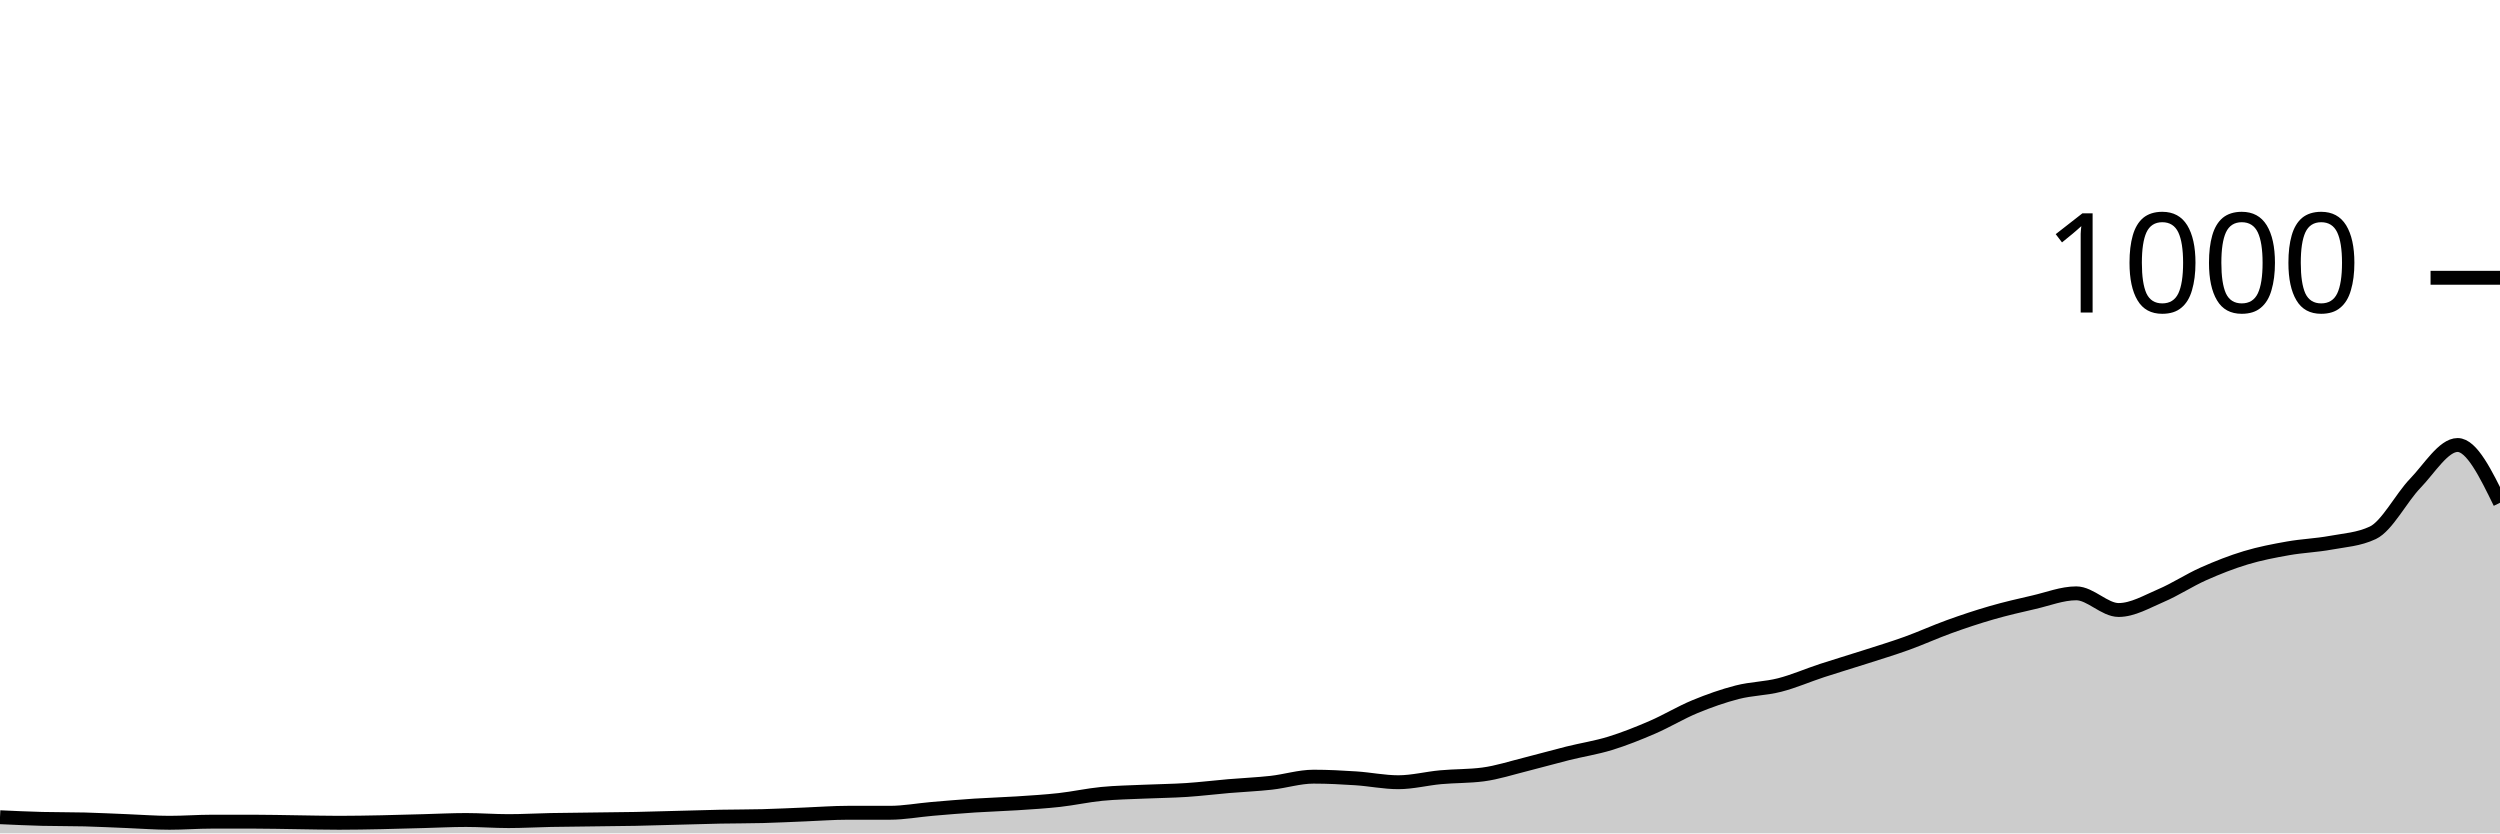
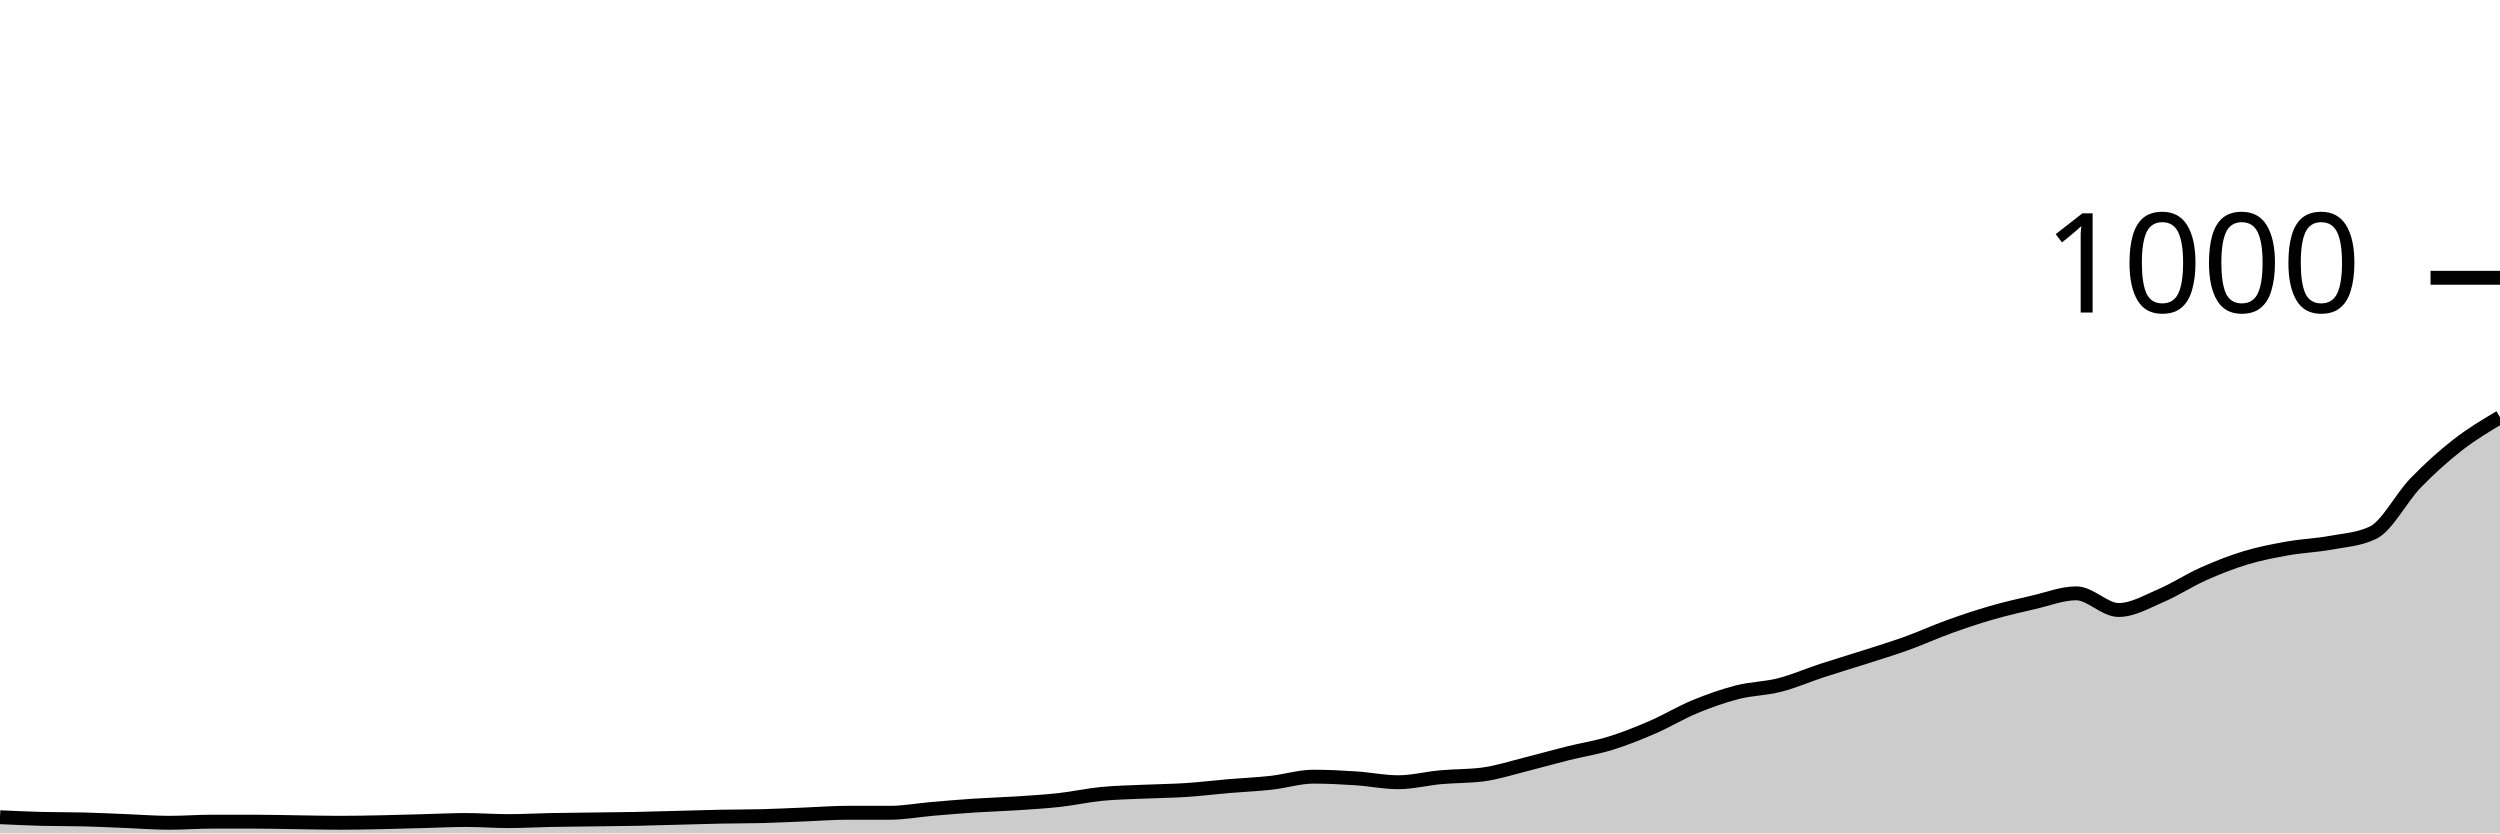
<svg xmlns="http://www.w3.org/2000/svg" viewBox="0 0 180 60">
  <g transform="translate(0,20)">
-     <path class="area" fill="rgba(0, 0, 0, 0.2)" d="M0,38.84C1.017,38.887,2.034,38.933,3.051,38.96C4.068,38.987,5.085,38.973,6.102,39C7.119,39.027,8.136,39.08,9.153,39.12C10.169,39.16,11.186,39.24,12.203,39.24C13.22,39.24,14.237,39.16,15.254,39.16C16.271,39.16,17.288,39.16,18.305,39.16C19.322,39.16,20.339,39.187,21.356,39.2C22.373,39.213,23.39,39.24,24.407,39.24C25.424,39.24,26.441,39.22,27.458,39.2C28.475,39.18,29.492,39.147,30.508,39.12C31.525,39.093,32.542,39.04,33.559,39.04C34.576,39.04,35.593,39.12,36.61,39.12C37.627,39.12,38.644,39.06,39.661,39.04C40.678,39.02,41.695,39.013,42.712,39C43.729,38.987,44.746,38.98,45.763,38.96C46.78,38.94,47.797,38.907,48.814,38.88C49.831,38.853,50.847,38.82,51.864,38.8C52.881,38.78,53.898,38.787,54.915,38.76C55.932,38.733,56.949,38.68,57.966,38.64C58.983,38.6,60,38.52,61.017,38.52C62.034,38.52,63.051,38.52,64.068,38.52C65.085,38.52,66.102,38.327,67.119,38.24C68.136,38.153,69.153,38.067,70.169,38C71.186,37.933,72.203,37.907,73.22,37.84C74.237,37.773,75.254,37.713,76.271,37.6C77.288,37.487,78.305,37.26,79.322,37.16C80.339,37.06,81.356,37.047,82.373,37C83.39,36.953,84.407,36.947,85.424,36.88C86.441,36.813,87.458,36.687,88.475,36.6C89.492,36.513,90.508,36.473,91.525,36.36C92.542,36.247,93.559,35.92,94.576,35.92C95.593,35.92,96.61,35.973,97.627,36.04C98.644,36.107,99.661,36.32,100.678,36.32C101.695,36.32,102.712,36.053,103.729,35.96C104.746,35.867,105.763,35.893,106.78,35.76C107.797,35.627,108.814,35.293,109.831,35.04C110.847,34.787,111.864,34.493,112.881,34.24C113.898,33.987,114.915,33.833,115.932,33.52C116.949,33.207,117.966,32.8,118.983,32.36C120,31.92,121.017,31.3,122.034,30.88C123.051,30.46,124.068,30.1,125.085,29.84C126.102,29.58,127.119,29.58,128.136,29.32C129.153,29.06,130.169,28.613,131.186,28.28C132.203,27.947,133.22,27.647,134.237,27.32C135.254,26.993,136.271,26.687,137.288,26.32C138.305,25.953,139.322,25.487,140.339,25.12C141.356,24.753,142.373,24.413,143.39,24.12C144.407,23.827,145.424,23.593,146.441,23.36C147.458,23.127,148.475,22.72,149.492,22.72C150.508,22.72,151.525,23.92,152.542,23.92C153.559,23.92,154.576,23.313,155.593,22.88C156.61,22.447,157.627,21.773,158.644,21.32C159.661,20.867,160.678,20.467,161.695,20.16C162.712,19.853,163.729,19.66,164.746,19.48C165.763,19.3,166.78,19.267,167.797,19.08C168.814,18.893,169.831,18.84,170.847,18.36C171.864,17.88,172.881,15.853,173.898,14.8C174.915,13.747,175.932,12.04,176.949,12.04C177.966,12.04,178.983,14.12,180,16.2L180,40C178.983,40,177.966,40,176.949,40C175.932,40,174.915,40,173.898,40C172.881,40,171.864,40,170.847,40C169.831,40,168.814,40,167.797,40C166.78,40,165.763,40,164.746,40C163.729,40,162.712,40,161.695,40C160.678,40,159.661,40,158.644,40C157.627,40,156.61,40,155.593,40C154.576,40,153.559,40,152.542,40C151.525,40,150.508,40,149.492,40C148.475,40,147.458,40,146.441,40C145.424,40,144.407,40,143.39,40C142.373,40,141.356,40,140.339,40C139.322,40,138.305,40,137.288,40C136.271,40,135.254,40,134.237,40C133.22,40,132.203,40,131.186,40C130.169,40,129.153,40,128.136,40C127.119,40,126.102,40,125.085,40C124.068,40,123.051,40,122.034,40C121.017,40,120,40,118.983,40C117.966,40,116.949,40,115.932,40C114.915,40,113.898,40,112.881,40C111.864,40,110.847,40,109.831,40C108.814,40,107.797,40,106.78,40C105.763,40,104.746,40,103.729,40C102.712,40,101.695,40,100.678,40C99.661,40,98.644,40,97.627,40C96.61,40,95.593,40,94.576,40C93.559,40,92.542,40,91.525,40C90.508,40,89.492,40,88.475,40C87.458,40,86.441,40,85.424,40C84.407,40,83.39,40,82.373,40C81.356,40,80.339,40,79.322,40C78.305,40,77.288,40,76.271,40C75.254,40,74.237,40,73.22,40C72.203,40,71.186,40,70.169,40C69.153,40,68.136,40,67.119,40C66.102,40,65.085,40,64.068,40C63.051,40,62.034,40,61.017,40C60,40,58.983,40,57.966,40C56.949,40,55.932,40,54.915,40C53.898,40,52.881,40,51.864,40C50.847,40,49.831,40,48.814,40C47.797,40,46.78,40,45.763,40C44.746,40,43.729,40,42.712,40C41.695,40,40.678,40,39.661,40C38.644,40,37.627,40,36.61,40C35.593,40,34.576,40,33.559,40C32.542,40,31.525,40,30.508,40C29.492,40,28.475,40,27.458,40C26.441,40,25.424,40,24.407,40C23.39,40,22.373,40,21.356,40C20.339,40,19.322,40,18.305,40C17.288,40,16.271,40,15.254,40C14.237,40,13.22,40,12.203,40C11.186,40,10.169,40,9.153,40C8.136,40,7.119,40,6.102,40C5.085,40,4.068,40,3.051,40C2.034,40,1.017,40,0,40Z" />
-     <path class="line" stroke="black" fill="none" d="M0,38.84C1.017,38.887,2.034,38.933,3.051,38.96C4.068,38.987,5.085,38.973,6.102,39C7.119,39.027,8.136,39.08,9.153,39.12C10.169,39.16,11.186,39.24,12.203,39.24C13.22,39.24,14.237,39.16,15.254,39.16C16.271,39.16,17.288,39.16,18.305,39.16C19.322,39.16,20.339,39.187,21.356,39.2C22.373,39.213,23.39,39.24,24.407,39.24C25.424,39.24,26.441,39.22,27.458,39.2C28.475,39.18,29.492,39.147,30.508,39.12C31.525,39.093,32.542,39.04,33.559,39.04C34.576,39.04,35.593,39.12,36.61,39.12C37.627,39.12,38.644,39.06,39.661,39.04C40.678,39.02,41.695,39.013,42.712,39C43.729,38.987,44.746,38.98,45.763,38.96C46.78,38.94,47.797,38.907,48.814,38.88C49.831,38.853,50.847,38.82,51.864,38.8C52.881,38.78,53.898,38.787,54.915,38.76C55.932,38.733,56.949,38.68,57.966,38.64C58.983,38.6,60,38.52,61.017,38.52C62.034,38.52,63.051,38.52,64.068,38.52C65.085,38.52,66.102,38.327,67.119,38.24C68.136,38.153,69.153,38.067,70.169,38C71.186,37.933,72.203,37.907,73.22,37.84C74.237,37.773,75.254,37.713,76.271,37.6C77.288,37.487,78.305,37.26,79.322,37.16C80.339,37.06,81.356,37.047,82.373,37C83.39,36.953,84.407,36.947,85.424,36.88C86.441,36.813,87.458,36.687,88.475,36.6C89.492,36.513,90.508,36.473,91.525,36.36C92.542,36.247,93.559,35.92,94.576,35.92C95.593,35.92,96.61,35.973,97.627,36.04C98.644,36.107,99.661,36.32,100.678,36.32C101.695,36.32,102.712,36.053,103.729,35.96C104.746,35.867,105.763,35.893,106.78,35.76C107.797,35.627,108.814,35.293,109.831,35.04C110.847,34.787,111.864,34.493,112.881,34.24C113.898,33.987,114.915,33.833,115.932,33.52C116.949,33.207,117.966,32.8,118.983,32.36C120,31.92,121.017,31.3,122.034,30.88C123.051,30.46,124.068,30.1,125.085,29.84C126.102,29.58,127.119,29.58,128.136,29.32C129.153,29.06,130.169,28.613,131.186,28.28C132.203,27.947,133.22,27.647,134.237,27.32C135.254,26.993,136.271,26.687,137.288,26.32C138.305,25.953,139.322,25.487,140.339,25.12C141.356,24.753,142.373,24.413,143.39,24.12C144.407,23.827,145.424,23.593,146.441,23.36C147.458,23.127,148.475,22.72,149.492,22.72C150.508,22.72,151.525,23.92,152.542,23.92C153.559,23.92,154.576,23.313,155.593,22.88C156.61,22.447,157.627,21.773,158.644,21.32C159.661,20.867,160.678,20.467,161.695,20.16C162.712,19.853,163.729,19.66,164.746,19.48C165.763,19.3,166.78,19.267,167.797,19.08C168.814,18.893,169.831,18.84,170.847,18.36C171.864,17.88,172.881,15.853,173.898,14.8C174.915,13.747,175.932,12.04,176.949,12.04C177.966,12.04,178.983,14.12,180,16.2" />
+     <path class="area" fill="rgba(0, 0, 0, 0.2)" d="M0,38.84C1.017,38.887,2.034,38.933,3.051,38.96C4.068,38.987,5.085,38.973,6.102,39C7.119,39.027,8.136,39.08,9.153,39.12C10.169,39.16,11.186,39.24,12.203,39.24C13.22,39.24,14.237,39.16,15.254,39.16C16.271,39.16,17.288,39.16,18.305,39.16C19.322,39.16,20.339,39.187,21.356,39.2C22.373,39.213,23.39,39.24,24.407,39.24C25.424,39.24,26.441,39.22,27.458,39.2C28.475,39.18,29.492,39.147,30.508,39.12C31.525,39.093,32.542,39.04,33.559,39.04C34.576,39.04,35.593,39.12,36.61,39.12C37.627,39.12,38.644,39.06,39.661,39.04C40.678,39.02,41.695,39.013,42.712,39C43.729,38.987,44.746,38.98,45.763,38.96C46.78,38.94,47.797,38.907,48.814,38.88C49.831,38.853,50.847,38.82,51.864,38.8C52.881,38.78,53.898,38.787,54.915,38.76C55.932,38.733,56.949,38.68,57.966,38.64C58.983,38.6,60,38.52,61.017,38.52C62.034,38.52,63.051,38.52,64.068,38.52C65.085,38.52,66.102,38.327,67.119,38.24C68.136,38.153,69.153,38.067,70.169,38C71.186,37.933,72.203,37.907,73.22,37.84C74.237,37.773,75.254,37.713,76.271,37.6C77.288,37.487,78.305,37.26,79.322,37.16C80.339,37.06,81.356,37.047,82.373,37C83.39,36.953,84.407,36.947,85.424,36.88C86.441,36.813,87.458,36.687,88.475,36.6C89.492,36.513,90.508,36.473,91.525,36.36C92.542,36.247,93.559,35.92,94.576,35.92C95.593,35.92,96.61,35.973,97.627,36.04C98.644,36.107,99.661,36.32,100.678,36.32C101.695,36.32,102.712,36.053,103.729,35.96C104.746,35.867,105.763,35.893,106.78,35.76C107.797,35.627,108.814,35.293,109.831,35.04C110.847,34.787,111.864,34.493,112.881,34.24C113.898,33.987,114.915,33.833,115.932,33.52C116.949,33.207,117.966,32.8,118.983,32.36C120,31.92,121.017,31.3,122.034,30.88C123.051,30.46,124.068,30.1,125.085,29.84C126.102,29.58,127.119,29.58,128.136,29.32C129.153,29.06,130.169,28.613,131.186,28.28C132.203,27.947,133.22,27.647,134.237,27.32C135.254,26.993,136.271,26.687,137.288,26.32C138.305,25.953,139.322,25.487,140.339,25.12C141.356,24.753,142.373,24.413,143.39,24.12C144.407,23.827,145.424,23.593,146.441,23.36C147.458,23.127,148.475,22.72,149.492,22.72C150.508,22.72,151.525,23.92,152.542,23.92C153.559,23.92,154.576,23.313,155.593,22.88C156.61,22.447,157.627,21.773,158.644,21.32C159.661,20.867,160.678,20.467,161.695,20.16C162.712,19.853,163.729,19.66,164.746,19.48C165.763,19.3,166.78,19.267,167.797,19.08C168.814,18.893,169.831,18.84,170.847,18.36C171.864,17.88,172.881,15.853,173.898,14.8C174.915,13.747,175.932,12.833,176.949,12.04C177.966,11.247,178.983,10.643,180,10.04L180,40C178.983,40,177.966,40,176.949,40C175.932,40,174.915,40,173.898,40C172.881,40,171.864,40,170.847,40C169.831,40,168.814,40,167.797,40C166.78,40,165.763,40,164.746,40C163.729,40,162.712,40,161.695,40C160.678,40,159.661,40,158.644,40C157.627,40,156.61,40,155.593,40C154.576,40,153.559,40,152.542,40C151.525,40,150.508,40,149.492,40C148.475,40,147.458,40,146.441,40C145.424,40,144.407,40,143.39,40C142.373,40,141.356,40,140.339,40C139.322,40,138.305,40,137.288,40C136.271,40,135.254,40,134.237,40C133.22,40,132.203,40,131.186,40C130.169,40,129.153,40,128.136,40C127.119,40,126.102,40,125.085,40C124.068,40,123.051,40,122.034,40C121.017,40,120,40,118.983,40C117.966,40,116.949,40,115.932,40C114.915,40,113.898,40,112.881,40C111.864,40,110.847,40,109.831,40C108.814,40,107.797,40,106.78,40C105.763,40,104.746,40,103.729,40C102.712,40,101.695,40,100.678,40C99.661,40,98.644,40,97.627,40C96.61,40,95.593,40,94.576,40C93.559,40,92.542,40,91.525,40C90.508,40,89.492,40,88.475,40C87.458,40,86.441,40,85.424,40C84.407,40,83.39,40,82.373,40C81.356,40,80.339,40,79.322,40C78.305,40,77.288,40,76.271,40C75.254,40,74.237,40,73.22,40C72.203,40,71.186,40,70.169,40C69.153,40,68.136,40,67.119,40C66.102,40,65.085,40,64.068,40C63.051,40,62.034,40,61.017,40C60,40,58.983,40,57.966,40C56.949,40,55.932,40,54.915,40C53.898,40,52.881,40,51.864,40C50.847,40,49.831,40,48.814,40C47.797,40,46.78,40,45.763,40C44.746,40,43.729,40,42.712,40C41.695,40,40.678,40,39.661,40C38.644,40,37.627,40,36.61,40C35.593,40,34.576,40,33.559,40C32.542,40,31.525,40,30.508,40C29.492,40,28.475,40,27.458,40C26.441,40,25.424,40,24.407,40C23.39,40,22.373,40,21.356,40C20.339,40,19.322,40,18.305,40C17.288,40,16.271,40,15.254,40C14.237,40,13.22,40,12.203,40C11.186,40,10.169,40,9.153,40C8.136,40,7.119,40,6.102,40C5.085,40,4.068,40,3.051,40C2.034,40,1.017,40,0,40Z" />
+     <path class="line" stroke="black" fill="none" d="M0,38.84C1.017,38.887,2.034,38.933,3.051,38.96C4.068,38.987,5.085,38.973,6.102,39C7.119,39.027,8.136,39.08,9.153,39.12C10.169,39.16,11.186,39.24,12.203,39.24C13.22,39.24,14.237,39.16,15.254,39.16C16.271,39.16,17.288,39.16,18.305,39.16C19.322,39.16,20.339,39.187,21.356,39.2C22.373,39.213,23.39,39.24,24.407,39.24C25.424,39.24,26.441,39.22,27.458,39.2C28.475,39.18,29.492,39.147,30.508,39.12C31.525,39.093,32.542,39.04,33.559,39.04C34.576,39.04,35.593,39.12,36.61,39.12C37.627,39.12,38.644,39.06,39.661,39.04C40.678,39.02,41.695,39.013,42.712,39C43.729,38.987,44.746,38.98,45.763,38.96C46.78,38.94,47.797,38.907,48.814,38.88C49.831,38.853,50.847,38.82,51.864,38.8C52.881,38.78,53.898,38.787,54.915,38.76C55.932,38.733,56.949,38.68,57.966,38.64C58.983,38.6,60,38.52,61.017,38.52C62.034,38.52,63.051,38.52,64.068,38.52C65.085,38.52,66.102,38.327,67.119,38.24C68.136,38.153,69.153,38.067,70.169,38C71.186,37.933,72.203,37.907,73.22,37.84C74.237,37.773,75.254,37.713,76.271,37.6C77.288,37.487,78.305,37.26,79.322,37.16C80.339,37.06,81.356,37.047,82.373,37C83.39,36.953,84.407,36.947,85.424,36.88C86.441,36.813,87.458,36.687,88.475,36.6C89.492,36.513,90.508,36.473,91.525,36.36C92.542,36.247,93.559,35.92,94.576,35.92C95.593,35.92,96.61,35.973,97.627,36.04C98.644,36.107,99.661,36.32,100.678,36.32C101.695,36.32,102.712,36.053,103.729,35.96C104.746,35.867,105.763,35.893,106.78,35.76C107.797,35.627,108.814,35.293,109.831,35.04C110.847,34.787,111.864,34.493,112.881,34.24C113.898,33.987,114.915,33.833,115.932,33.52C116.949,33.207,117.966,32.8,118.983,32.36C120,31.92,121.017,31.3,122.034,30.88C123.051,30.46,124.068,30.1,125.085,29.84C126.102,29.58,127.119,29.58,128.136,29.32C129.153,29.06,130.169,28.613,131.186,28.28C132.203,27.947,133.22,27.647,134.237,27.32C135.254,26.993,136.271,26.687,137.288,26.32C138.305,25.953,139.322,25.487,140.339,25.12C141.356,24.753,142.373,24.413,143.39,24.12C144.407,23.827,145.424,23.593,146.441,23.36C147.458,23.127,148.475,22.72,149.492,22.72C150.508,22.72,151.525,23.92,152.542,23.92C153.559,23.92,154.576,23.313,155.593,22.88C156.61,22.447,157.627,21.773,158.644,21.32C159.661,20.867,160.678,20.467,161.695,20.16C162.712,19.853,163.729,19.66,164.746,19.48C165.763,19.3,166.78,19.267,167.797,19.08C168.814,18.893,169.831,18.84,170.847,18.36C171.864,17.88,172.881,15.853,173.898,14.8C174.915,13.747,175.932,12.833,176.949,12.04C177.966,11.247,178.983,10.643,180,10.04" />
    <path class="axis-ceiling" stroke-width="1" stroke="black" fill="none" d="M175,0L180,0" />
    <text class="axis-ceiling-label" font-family="sans-serif" text-anchor="end" font-size="10px" x="170" y="2.5">1000</text>
  </g>
</svg>
